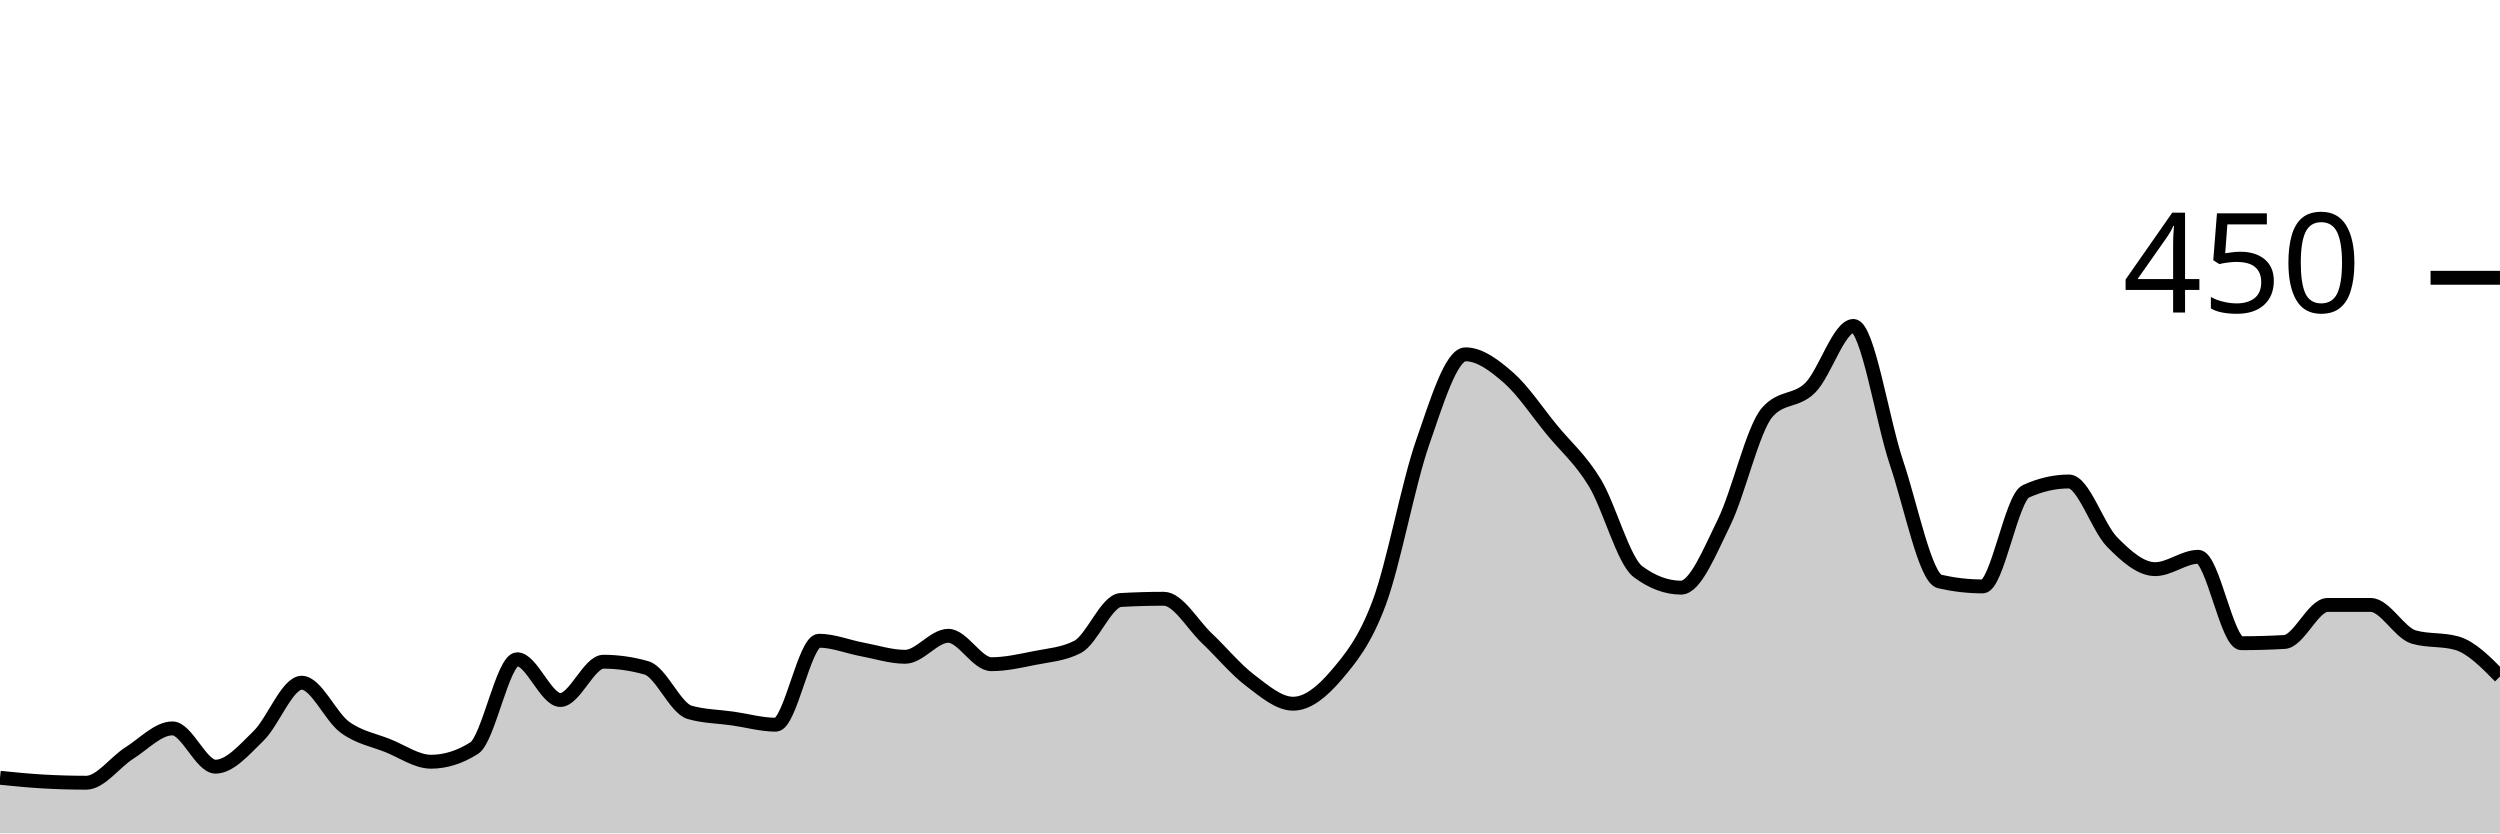
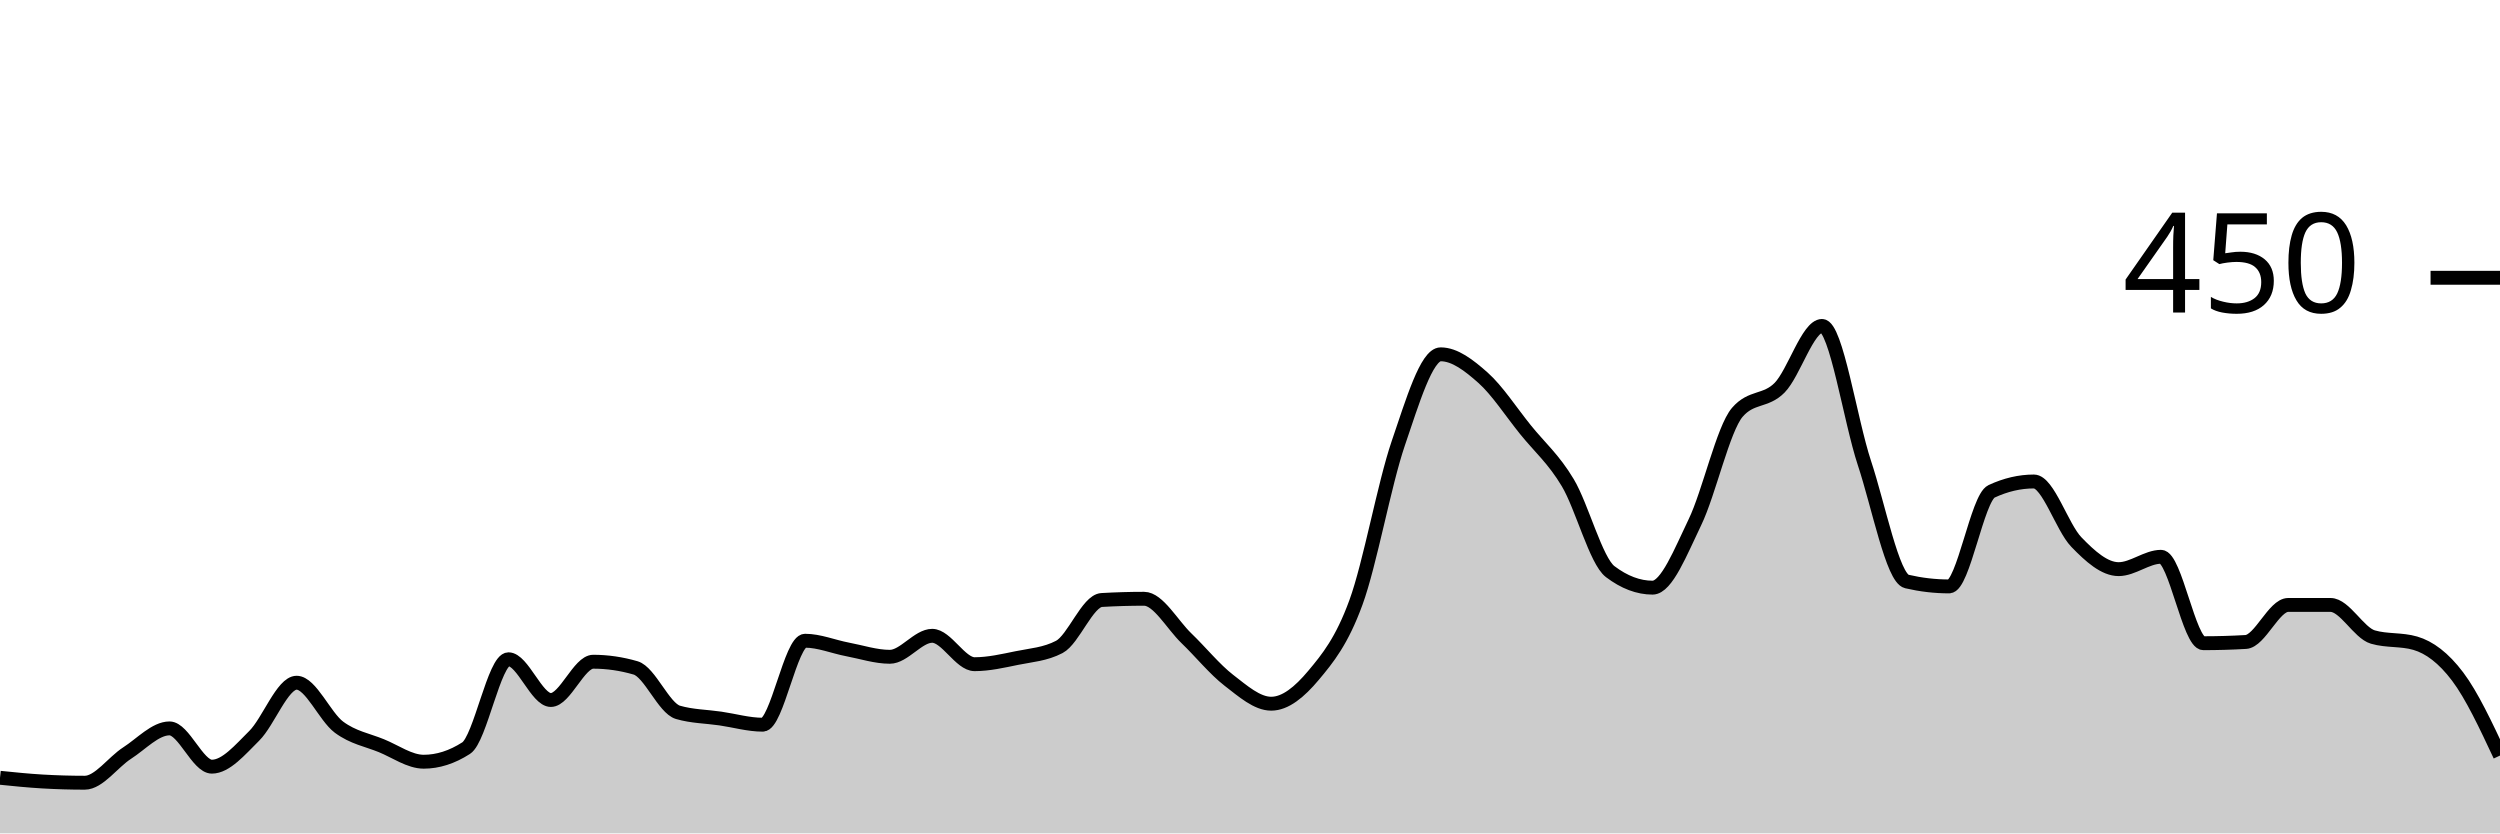
<svg xmlns="http://www.w3.org/2000/svg" viewBox="0 0 180 60">
  <g transform="translate(0,20)">
-     <path class="area" fill="rgba(0, 0, 0, 0.2)" d="M0,36C1.034,36.104,2.069,36.207,3.103,36.267C4.138,36.326,5.172,36.356,6.207,36.356C7.241,36.356,8.276,34.874,9.31,34.222C10.345,33.57,11.379,32.444,12.414,32.444C13.448,32.444,14.483,35.2,15.517,35.2C16.552,35.2,17.586,33.985,18.621,32.978C19.655,31.97,20.69,29.156,21.724,29.156C22.759,29.156,23.793,31.6,24.828,32.356C25.862,33.111,26.897,33.274,27.931,33.689C28.966,34.104,30,34.844,31.034,34.844C32.069,34.844,33.103,34.519,34.138,33.867C35.172,33.215,36.207,27.467,37.241,27.467C38.276,27.467,39.31,30.4,40.345,30.4C41.379,30.4,42.414,27.644,43.448,27.644C44.483,27.644,45.517,27.793,46.552,28.089C47.586,28.385,48.621,30.993,49.655,31.289C50.69,31.585,51.724,31.585,52.759,31.733C53.793,31.881,54.828,32.178,55.862,32.178C56.897,32.178,57.931,26.133,58.966,26.133C60,26.133,61.034,26.563,62.069,26.756C63.103,26.948,64.138,27.289,65.172,27.289C66.207,27.289,67.241,25.778,68.276,25.778C69.31,25.778,70.345,27.822,71.379,27.822C72.414,27.822,73.448,27.585,74.483,27.378C75.517,27.17,76.552,27.111,77.586,26.578C78.621,26.044,79.655,23.259,80.69,23.2C81.724,23.141,82.759,23.111,83.793,23.111C84.828,23.111,85.862,24.978,86.897,25.956C87.931,26.933,88.966,28.193,90,28.978C91.034,29.763,92.069,30.667,93.103,30.667C94.138,30.667,95.172,29.837,96.207,28.622C97.241,27.407,98.276,26.163,99.31,23.378C100.345,20.593,101.379,14.889,102.414,11.911C103.448,8.933,104.483,5.511,105.517,5.511C106.552,5.511,107.586,6.296,108.621,7.2C109.655,8.104,110.69,9.674,111.724,10.933C112.759,12.193,113.793,13.052,114.828,14.756C115.862,16.459,116.897,20.385,117.931,21.156C118.966,21.926,120,22.311,121.034,22.311C122.069,22.311,123.103,19.704,124.138,17.6C125.172,15.496,126.207,10.874,127.241,9.689C128.276,8.504,129.31,8.948,130.345,7.911C131.379,6.874,132.414,3.467,133.448,3.467C134.483,3.467,135.517,10.267,136.552,13.333C137.586,16.4,138.621,21.63,139.655,21.867C140.69,22.104,141.724,22.222,142.759,22.222C143.793,22.222,144.828,15.852,145.862,15.378C146.897,14.904,147.931,14.667,148.966,14.667C150,14.667,151.034,17.97,152.069,19.022C153.103,20.074,154.138,20.978,155.172,20.978C156.207,20.978,157.241,20.089,158.276,20.089C159.31,20.089,160.345,26.311,161.379,26.311C162.414,26.311,163.448,26.281,164.483,26.222C165.517,26.163,166.552,23.556,167.586,23.556C168.621,23.556,169.655,23.556,170.69,23.556C171.724,23.556,172.759,25.57,173.793,25.867C174.828,26.163,175.862,26.015,176.897,26.311C177.931,26.607,178.966,27.659,180,28.711L180,40C178.966,40,177.931,40,176.897,40C175.862,40,174.828,40,173.793,40C172.759,40,171.724,40,170.69,40C169.655,40,168.621,40,167.586,40C166.552,40,165.517,40,164.483,40C163.448,40,162.414,40,161.379,40C160.345,40,159.31,40,158.276,40C157.241,40,156.207,40,155.172,40C154.138,40,153.103,40,152.069,40C151.034,40,150,40,148.966,40C147.931,40,146.897,40,145.862,40C144.828,40,143.793,40,142.759,40C141.724,40,140.69,40,139.655,40C138.621,40,137.586,40,136.552,40C135.517,40,134.483,40,133.448,40C132.414,40,131.379,40,130.345,40C129.31,40,128.276,40,127.241,40C126.207,40,125.172,40,124.138,40C123.103,40,122.069,40,121.034,40C120,40,118.966,40,117.931,40C116.897,40,115.862,40,114.828,40C113.793,40,112.759,40,111.724,40C110.69,40,109.655,40,108.621,40C107.586,40,106.552,40,105.517,40C104.483,40,103.448,40,102.414,40C101.379,40,100.345,40,99.31,40C98.276,40,97.241,40,96.207,40C95.172,40,94.138,40,93.103,40C92.069,40,91.034,40,90,40C88.966,40,87.931,40,86.897,40C85.862,40,84.828,40,83.793,40C82.759,40,81.724,40,80.69,40C79.655,40,78.621,40,77.586,40C76.552,40,75.517,40,74.483,40C73.448,40,72.414,40,71.379,40C70.345,40,69.31,40,68.276,40C67.241,40,66.207,40,65.172,40C64.138,40,63.103,40,62.069,40C61.034,40,60,40,58.966,40C57.931,40,56.897,40,55.862,40C54.828,40,53.793,40,52.759,40C51.724,40,50.69,40,49.655,40C48.621,40,47.586,40,46.552,40C45.517,40,44.483,40,43.448,40C42.414,40,41.379,40,40.345,40C39.31,40,38.276,40,37.241,40C36.207,40,35.172,40,34.138,40C33.103,40,32.069,40,31.034,40C30,40,28.966,40,27.931,40C26.897,40,25.862,40,24.828,40C23.793,40,22.759,40,21.724,40C20.69,40,19.655,40,18.621,40C17.586,40,16.552,40,15.517,40C14.483,40,13.448,40,12.414,40C11.379,40,10.345,40,9.31,40C8.276,40,7.241,40,6.207,40C5.172,40,4.138,40,3.103,40C2.069,40,1.034,40,0,40Z" />
-     <path class="line" stroke="black" fill="none" d="M0,36C1.034,36.104,2.069,36.207,3.103,36.267C4.138,36.326,5.172,36.356,6.207,36.356C7.241,36.356,8.276,34.874,9.31,34.222C10.345,33.57,11.379,32.444,12.414,32.444C13.448,32.444,14.483,35.2,15.517,35.2C16.552,35.2,17.586,33.985,18.621,32.978C19.655,31.97,20.69,29.156,21.724,29.156C22.759,29.156,23.793,31.6,24.828,32.356C25.862,33.111,26.897,33.274,27.931,33.689C28.966,34.104,30,34.844,31.034,34.844C32.069,34.844,33.103,34.519,34.138,33.867C35.172,33.215,36.207,27.467,37.241,27.467C38.276,27.467,39.31,30.4,40.345,30.4C41.379,30.4,42.414,27.644,43.448,27.644C44.483,27.644,45.517,27.793,46.552,28.089C47.586,28.385,48.621,30.993,49.655,31.289C50.69,31.585,51.724,31.585,52.759,31.733C53.793,31.881,54.828,32.178,55.862,32.178C56.897,32.178,57.931,26.133,58.966,26.133C60,26.133,61.034,26.563,62.069,26.756C63.103,26.948,64.138,27.289,65.172,27.289C66.207,27.289,67.241,25.778,68.276,25.778C69.31,25.778,70.345,27.822,71.379,27.822C72.414,27.822,73.448,27.585,74.483,27.378C75.517,27.17,76.552,27.111,77.586,26.578C78.621,26.044,79.655,23.259,80.69,23.2C81.724,23.141,82.759,23.111,83.793,23.111C84.828,23.111,85.862,24.978,86.897,25.956C87.931,26.933,88.966,28.193,90,28.978C91.034,29.763,92.069,30.667,93.103,30.667C94.138,30.667,95.172,29.837,96.207,28.622C97.241,27.407,98.276,26.163,99.31,23.378C100.345,20.593,101.379,14.889,102.414,11.911C103.448,8.933,104.483,5.511,105.517,5.511C106.552,5.511,107.586,6.296,108.621,7.2C109.655,8.104,110.69,9.674,111.724,10.933C112.759,12.193,113.793,13.052,114.828,14.756C115.862,16.459,116.897,20.385,117.931,21.156C118.966,21.926,120,22.311,121.034,22.311C122.069,22.311,123.103,19.704,124.138,17.6C125.172,15.496,126.207,10.874,127.241,9.689C128.276,8.504,129.31,8.948,130.345,7.911C131.379,6.874,132.414,3.467,133.448,3.467C134.483,3.467,135.517,10.267,136.552,13.333C137.586,16.4,138.621,21.63,139.655,21.867C140.69,22.104,141.724,22.222,142.759,22.222C143.793,22.222,144.828,15.852,145.862,15.378C146.897,14.904,147.931,14.667,148.966,14.667C150,14.667,151.034,17.97,152.069,19.022C153.103,20.074,154.138,20.978,155.172,20.978C156.207,20.978,157.241,20.089,158.276,20.089C159.31,20.089,160.345,26.311,161.379,26.311C162.414,26.311,163.448,26.281,164.483,26.222C165.517,26.163,166.552,23.556,167.586,23.556C168.621,23.556,169.655,23.556,170.69,23.556C171.724,23.556,172.759,25.57,173.793,25.867C174.828,26.163,175.862,26.015,176.897,26.311C177.931,26.607,178.966,27.659,180,28.711" />
+     <path class="area" fill="rgba(0, 0, 0, 0.2)" d="M0,36C1.017,36.104,2.034,36.207,3.051,36.267C4.068,36.326,5.085,36.356,6.102,36.356C7.119,36.356,8.136,34.874,9.153,34.222C10.169,33.57,11.186,32.444,12.203,32.444C13.22,32.444,14.237,35.2,15.254,35.2C16.271,35.2,17.288,33.985,18.305,32.978C19.322,31.97,20.339,29.156,21.356,29.156C22.373,29.156,23.39,31.6,24.407,32.356C25.424,33.111,26.441,33.274,27.458,33.689C28.475,34.104,29.492,34.844,30.508,34.844C31.525,34.844,32.542,34.519,33.559,33.867C34.576,33.215,35.593,27.467,36.61,27.467C37.627,27.467,38.644,30.4,39.661,30.4C40.678,30.4,41.695,27.644,42.712,27.644C43.729,27.644,44.746,27.793,45.763,28.089C46.78,28.385,47.797,30.993,48.814,31.289C49.831,31.585,50.847,31.585,51.864,31.733C52.881,31.881,53.898,32.178,54.915,32.178C55.932,32.178,56.949,26.133,57.966,26.133C58.983,26.133,60,26.563,61.017,26.756C62.034,26.948,63.051,27.289,64.068,27.289C65.085,27.289,66.102,25.778,67.119,25.778C68.136,25.778,69.153,27.822,70.169,27.822C71.186,27.822,72.203,27.585,73.22,27.378C74.237,27.17,75.254,27.111,76.271,26.578C77.288,26.044,78.305,23.259,79.322,23.2C80.339,23.141,81.356,23.111,82.373,23.111C83.39,23.111,84.407,24.978,85.424,25.956C86.441,26.933,87.458,28.193,88.475,28.978C89.492,29.763,90.508,30.667,91.525,30.667C92.542,30.667,93.559,29.837,94.576,28.622C95.593,27.407,96.61,26.163,97.627,23.378C98.644,20.593,99.661,14.889,100.678,11.911C101.695,8.933,102.712,5.511,103.729,5.511C104.746,5.511,105.763,6.296,106.78,7.2C107.797,8.104,108.814,9.674,109.831,10.933C110.847,12.193,111.864,13.052,112.881,14.756C113.898,16.459,114.915,20.385,115.932,21.156C116.949,21.926,117.966,22.311,118.983,22.311C120,22.311,121.017,19.704,122.034,17.6C123.051,15.496,124.068,10.874,125.085,9.689C126.102,8.504,127.119,8.948,128.136,7.911C129.153,6.874,130.169,3.467,131.186,3.467C132.203,3.467,133.22,10.267,134.237,13.333C135.254,16.4,136.271,21.63,137.288,21.867C138.305,22.104,139.322,22.222,140.339,22.222C141.356,22.222,142.373,15.852,143.39,15.378C144.407,14.904,145.424,14.667,146.441,14.667C147.458,14.667,148.475,17.97,149.492,19.022C150.508,20.074,151.525,20.978,152.542,20.978C153.559,20.978,154.576,20.089,155.593,20.089C156.61,20.089,157.627,26.311,158.644,26.311C159.661,26.311,160.678,26.281,161.695,26.222C162.712,26.163,163.729,23.556,164.746,23.556C165.763,23.556,166.78,23.556,167.797,23.556C168.814,23.556,169.831,25.57,170.847,25.867C171.864,26.163,172.881,26.015,173.898,26.311C174.915,26.607,175.932,27.363,176.949,28.711C177.966,30.059,178.983,32.23,180,34.4L180,40C178.983,40,177.966,40,176.949,40C175.932,40,174.915,40,173.898,40C172.881,40,171.864,40,170.847,40C169.831,40,168.814,40,167.797,40C166.78,40,165.763,40,164.746,40C163.729,40,162.712,40,161.695,40C160.678,40,159.661,40,158.644,40C157.627,40,156.61,40,155.593,40C154.576,40,153.559,40,152.542,40C151.525,40,150.508,40,149.492,40C148.475,40,147.458,40,146.441,40C145.424,40,144.407,40,143.39,40C142.373,40,141.356,40,140.339,40C139.322,40,138.305,40,137.288,40C136.271,40,135.254,40,134.237,40C133.22,40,132.203,40,131.186,40C130.169,40,129.153,40,128.136,40C127.119,40,126.102,40,125.085,40C124.068,40,123.051,40,122.034,40C121.017,40,120,40,118.983,40C117.966,40,116.949,40,115.932,40C114.915,40,113.898,40,112.881,40C111.864,40,110.847,40,109.831,40C108.814,40,107.797,40,106.78,40C105.763,40,104.746,40,103.729,40C102.712,40,101.695,40,100.678,40C99.661,40,98.644,40,97.627,40C96.61,40,95.593,40,94.576,40C93.559,40,92.542,40,91.525,40C90.508,40,89.492,40,88.475,40C87.458,40,86.441,40,85.424,40C84.407,40,83.39,40,82.373,40C81.356,40,80.339,40,79.322,40C78.305,40,77.288,40,76.271,40C75.254,40,74.237,40,73.22,40C72.203,40,71.186,40,70.169,40C69.153,40,68.136,40,67.119,40C66.102,40,65.085,40,64.068,40C63.051,40,62.034,40,61.017,40C60,40,58.983,40,57.966,40C56.949,40,55.932,40,54.915,40C53.898,40,52.881,40,51.864,40C50.847,40,49.831,40,48.814,40C47.797,40,46.78,40,45.763,40C44.746,40,43.729,40,42.712,40C41.695,40,40.678,40,39.661,40C38.644,40,37.627,40,36.61,40C35.593,40,34.576,40,33.559,40C32.542,40,31.525,40,30.508,40C29.492,40,28.475,40,27.458,40C26.441,40,25.424,40,24.407,40C23.39,40,22.373,40,21.356,40C20.339,40,19.322,40,18.305,40C17.288,40,16.271,40,15.254,40C14.237,40,13.22,40,12.203,40C11.186,40,10.169,40,9.153,40C8.136,40,7.119,40,6.102,40C5.085,40,4.068,40,3.051,40C2.034,40,1.017,40,0,40Z" />
+     <path class="line" stroke="black" fill="none" d="M0,36C1.017,36.104,2.034,36.207,3.051,36.267C4.068,36.326,5.085,36.356,6.102,36.356C7.119,36.356,8.136,34.874,9.153,34.222C10.169,33.57,11.186,32.444,12.203,32.444C13.22,32.444,14.237,35.2,15.254,35.2C16.271,35.2,17.288,33.985,18.305,32.978C19.322,31.97,20.339,29.156,21.356,29.156C22.373,29.156,23.39,31.6,24.407,32.356C25.424,33.111,26.441,33.274,27.458,33.689C28.475,34.104,29.492,34.844,30.508,34.844C31.525,34.844,32.542,34.519,33.559,33.867C34.576,33.215,35.593,27.467,36.61,27.467C37.627,27.467,38.644,30.4,39.661,30.4C40.678,30.4,41.695,27.644,42.712,27.644C43.729,27.644,44.746,27.793,45.763,28.089C46.78,28.385,47.797,30.993,48.814,31.289C49.831,31.585,50.847,31.585,51.864,31.733C52.881,31.881,53.898,32.178,54.915,32.178C55.932,32.178,56.949,26.133,57.966,26.133C58.983,26.133,60,26.563,61.017,26.756C62.034,26.948,63.051,27.289,64.068,27.289C65.085,27.289,66.102,25.778,67.119,25.778C68.136,25.778,69.153,27.822,70.169,27.822C71.186,27.822,72.203,27.585,73.22,27.378C74.237,27.17,75.254,27.111,76.271,26.578C77.288,26.044,78.305,23.259,79.322,23.2C80.339,23.141,81.356,23.111,82.373,23.111C83.39,23.111,84.407,24.978,85.424,25.956C86.441,26.933,87.458,28.193,88.475,28.978C89.492,29.763,90.508,30.667,91.525,30.667C92.542,30.667,93.559,29.837,94.576,28.622C95.593,27.407,96.61,26.163,97.627,23.378C98.644,20.593,99.661,14.889,100.678,11.911C101.695,8.933,102.712,5.511,103.729,5.511C104.746,5.511,105.763,6.296,106.78,7.2C107.797,8.104,108.814,9.674,109.831,10.933C110.847,12.193,111.864,13.052,112.881,14.756C113.898,16.459,114.915,20.385,115.932,21.156C116.949,21.926,117.966,22.311,118.983,22.311C120,22.311,121.017,19.704,122.034,17.6C123.051,15.496,124.068,10.874,125.085,9.689C126.102,8.504,127.119,8.948,128.136,7.911C129.153,6.874,130.169,3.467,131.186,3.467C132.203,3.467,133.22,10.267,134.237,13.333C135.254,16.4,136.271,21.63,137.288,21.867C138.305,22.104,139.322,22.222,140.339,22.222C141.356,22.222,142.373,15.852,143.39,15.378C144.407,14.904,145.424,14.667,146.441,14.667C147.458,14.667,148.475,17.97,149.492,19.022C150.508,20.074,151.525,20.978,152.542,20.978C153.559,20.978,154.576,20.089,155.593,20.089C156.61,20.089,157.627,26.311,158.644,26.311C159.661,26.311,160.678,26.281,161.695,26.222C162.712,26.163,163.729,23.556,164.746,23.556C165.763,23.556,166.78,23.556,167.797,23.556C168.814,23.556,169.831,25.57,170.847,25.867C171.864,26.163,172.881,26.015,173.898,26.311C174.915,26.607,175.932,27.363,176.949,28.711C177.966,30.059,178.983,32.23,180,34.4" />
    <path class="axis-ceiling" stroke-width="1" stroke="black" fill="none" d="M175,0L180,0" />
    <text class="axis-ceiling-label" font-family="sans-serif" text-anchor="end" font-size="10px" x="170" y="2.5">450</text>
  </g>
</svg>
